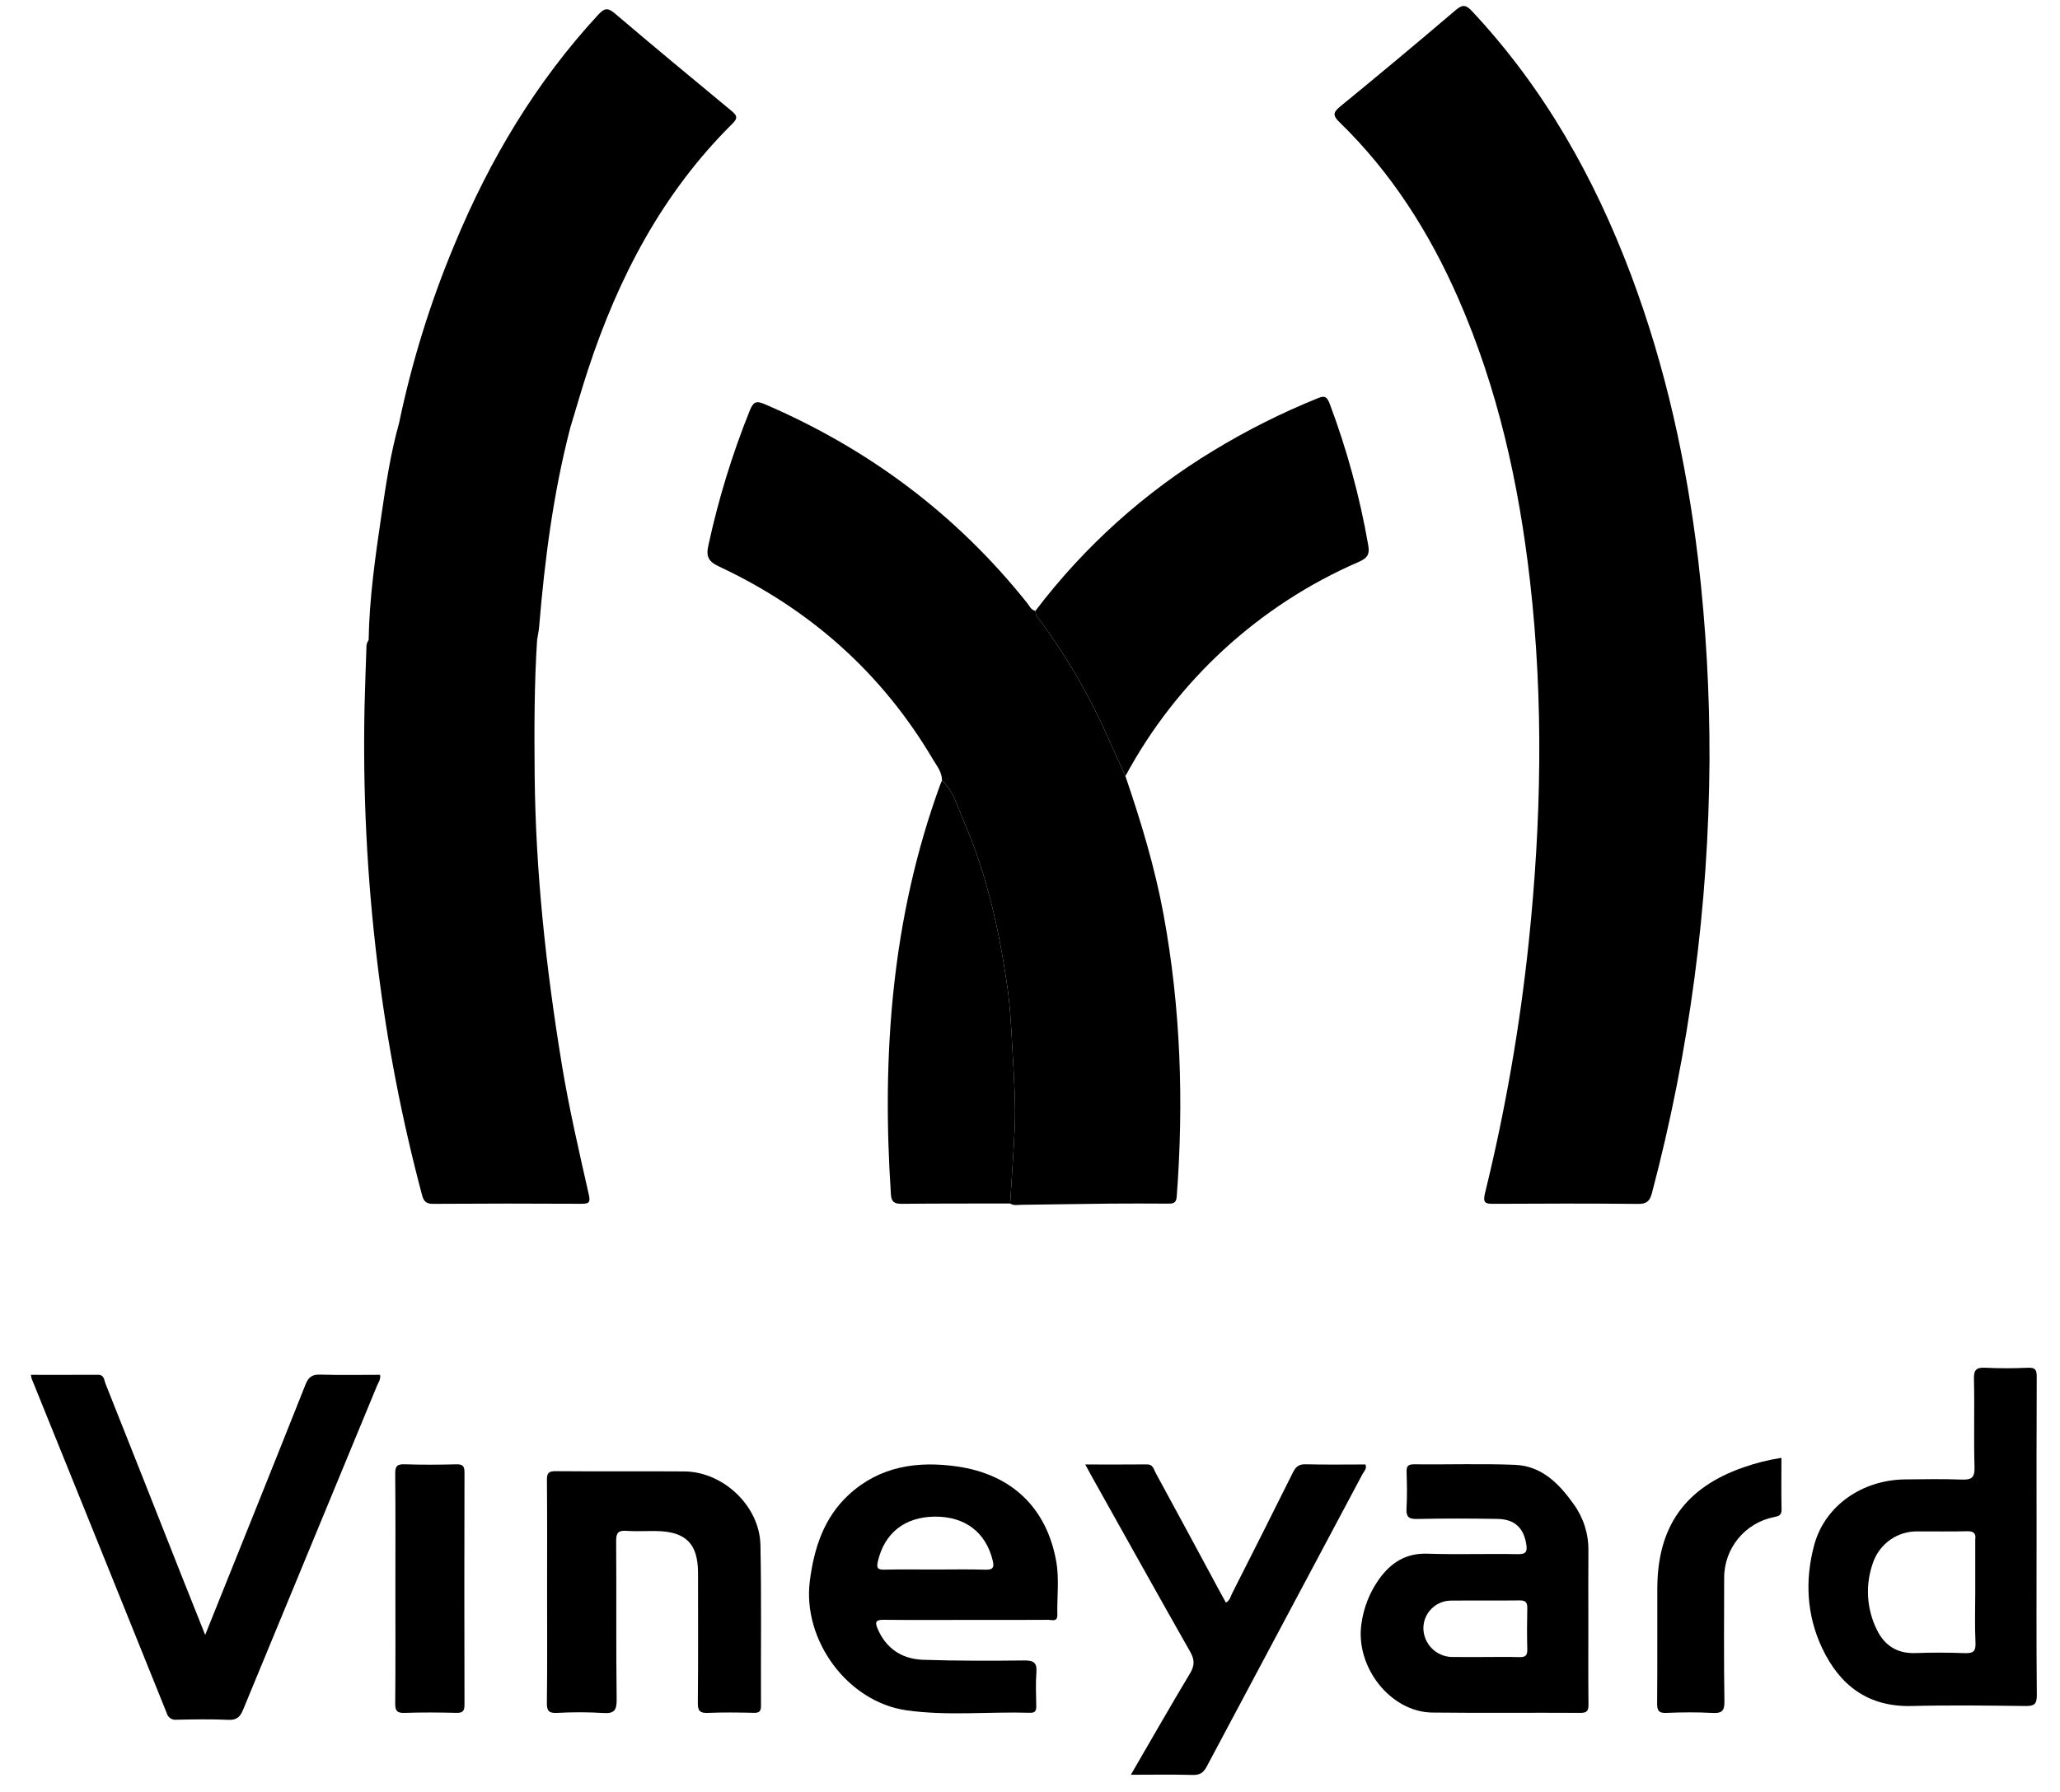
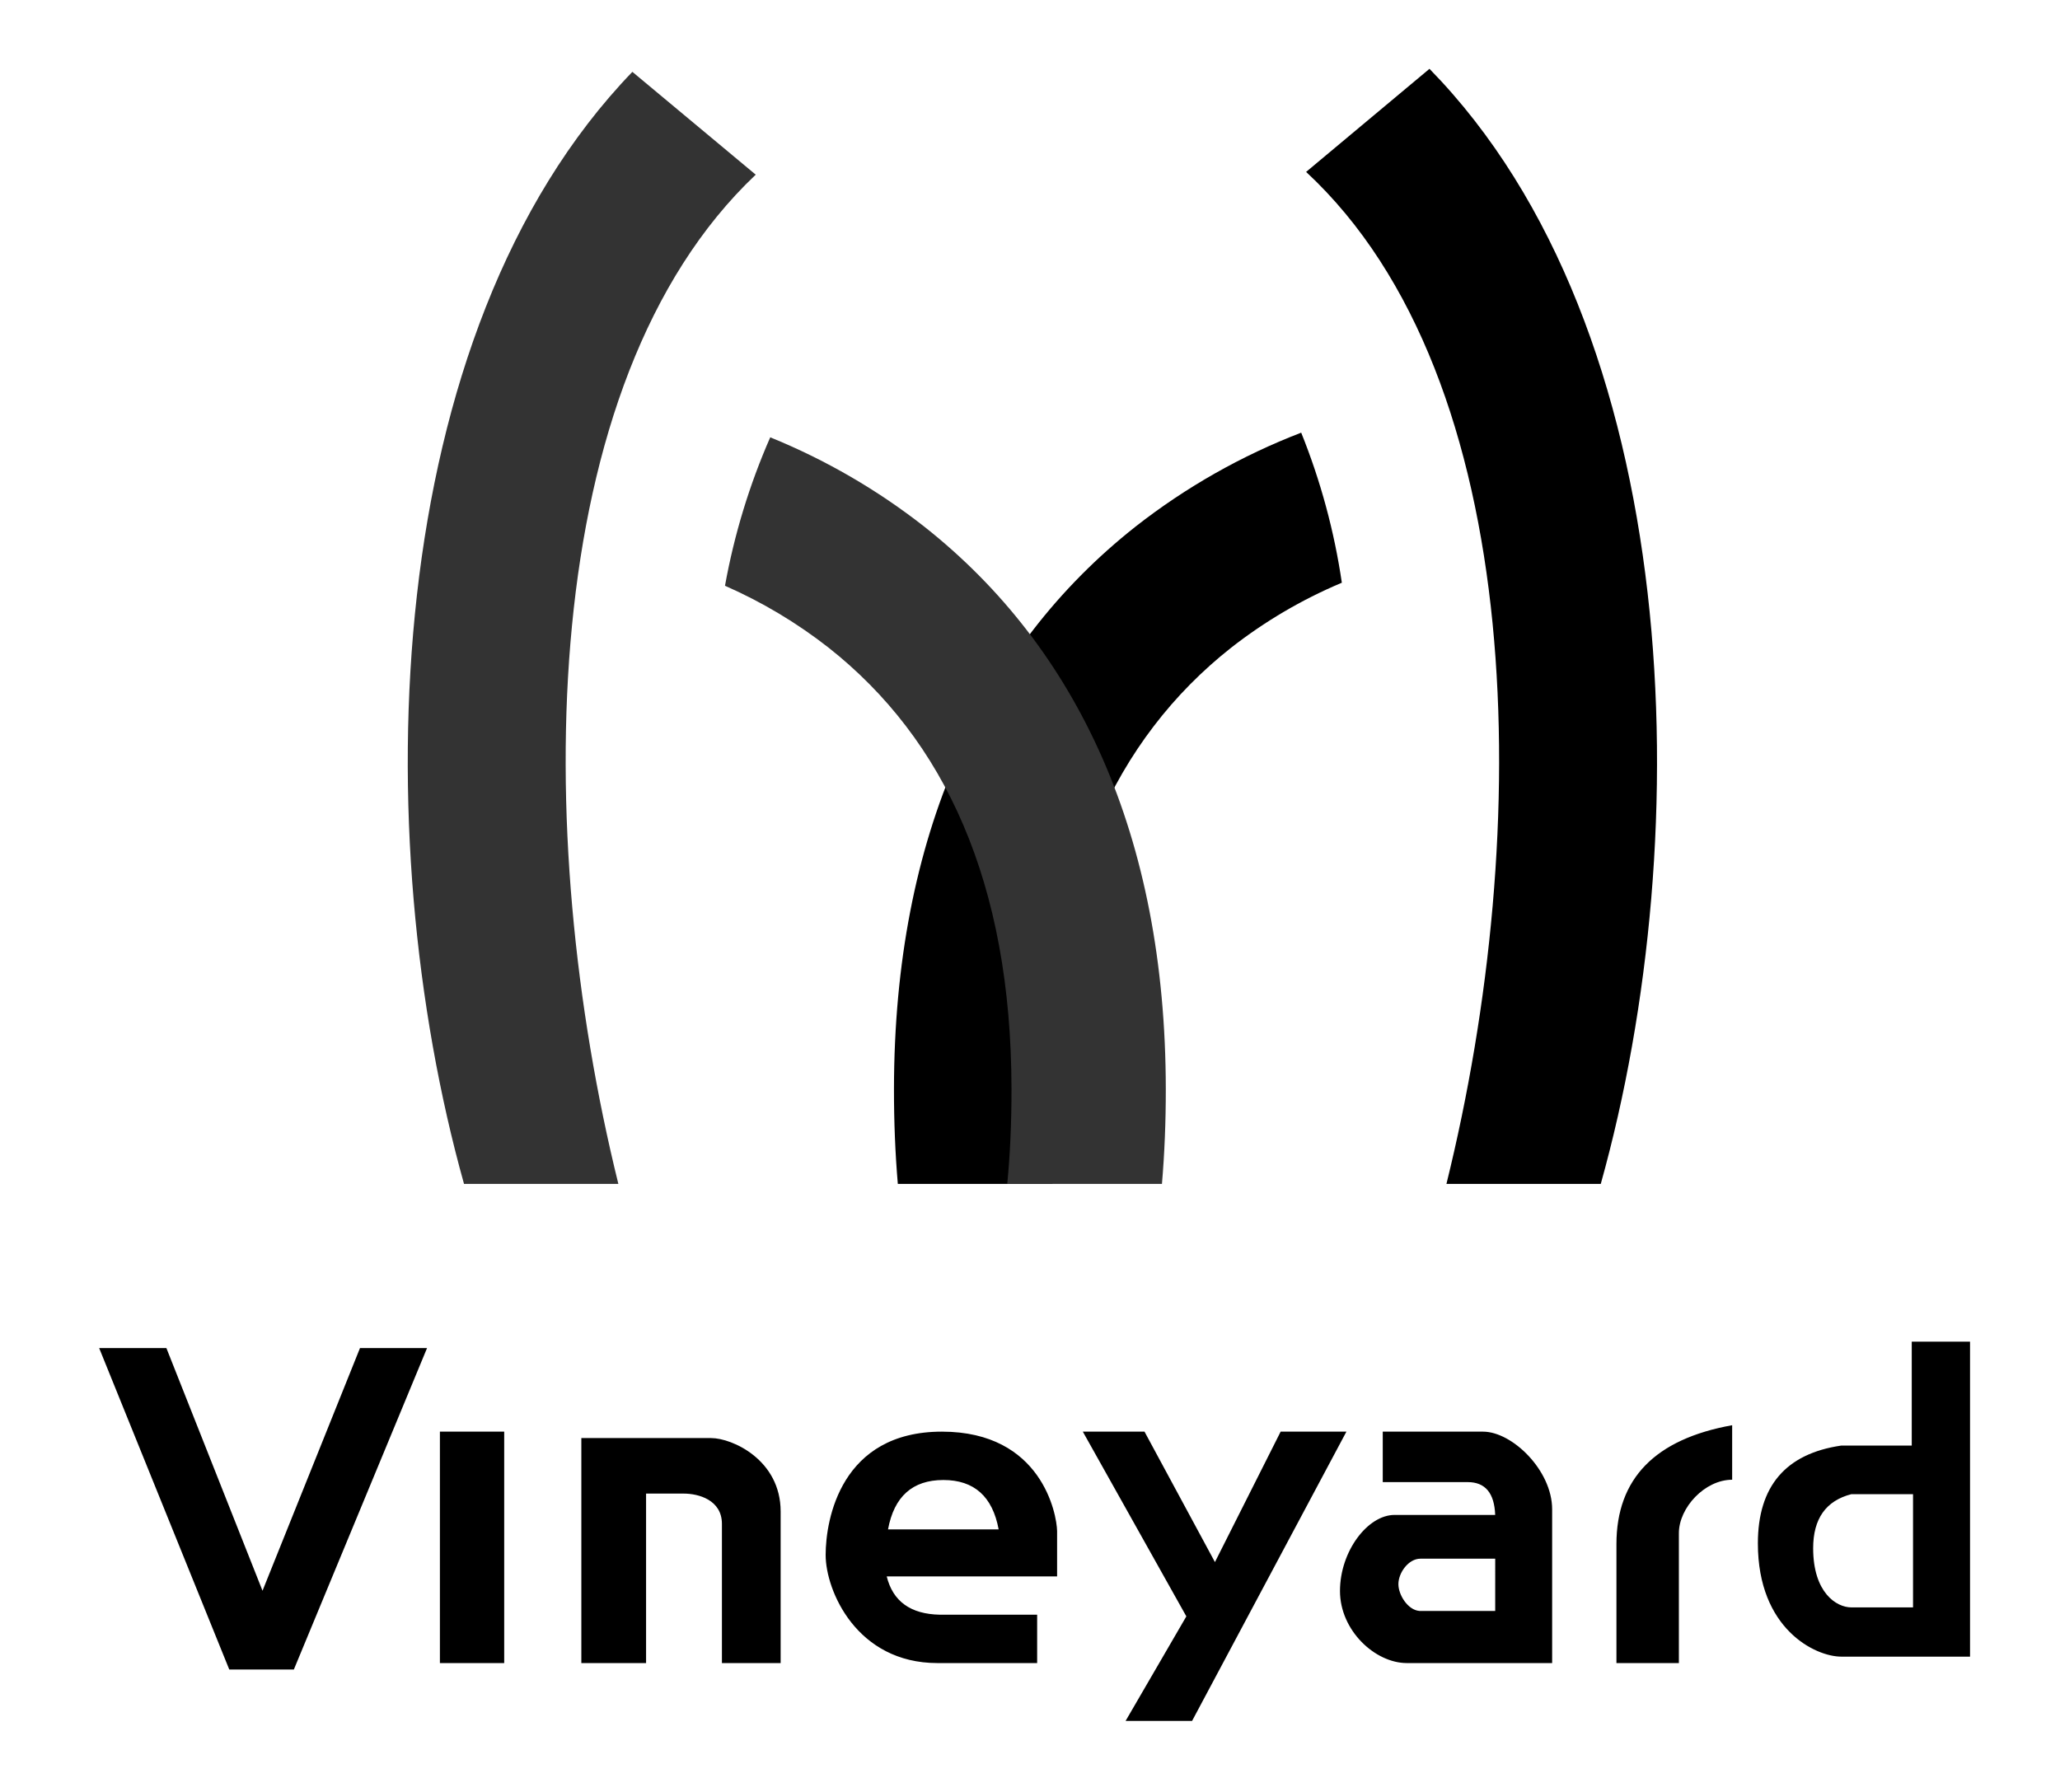
<svg xmlns="http://www.w3.org/2000/svg" id="Layer_1" data-name="Layer 1" viewBox="0 0 687.514 598.107">
-   <path d="M570.539,253.674A578.458,578.458,0,0,1,551.326,398.218c-.71,2.661-1.716,3.654-4.613,3.625-16.04-.16-32.082-.125-48.123-.031-2.763.016-3.798-.199-2.98-3.538A624.879,624.879,0,0,0,510.229,314.275c4.174-40.038,4.994-80.109.417-120.207-3.727-32.641-10.757-64.418-24.013-94.61-9.624-21.921-22.28-41.853-39.539-58.629-2.107-2.048-2.433-3.137.092-5.201Q466.704,19.673,485.894,3.319c2.394-2.043,3.523-1.575,5.427.457,23.953,25.575,40.783,55.424,53.04,88.029,11.559,30.748,18.521,62.58,22.407,95.144A560.07,560.07,0,0,1,570.539,253.674Z" />
-   <path d="M375.6,259.046c5.169,15.15,9.831,30.436,12.732,46.213,5.736,31.197,6.778,62.602,4.389,94.18-.173,2.293-1.345,2.32-3.01,2.311-6.541-.035-13.082-.065-19.622-.001-9.736.095-19.471.286-29.207.392-1.248.014-2.572.357-3.742-.432.501-8.148,1.075-16.293,1.484-24.445.442-8.824-.231-17.635-.708-26.438-.387-7.128-.706-14.293-1.714-21.347-2.715-18.988-6.873-37.657-14.52-55.346-2.039-4.717-3.373-9.911-7.296-13.661.025-2.754-1.707-4.783-2.989-6.954-17.073-28.916-41.084-50.215-71.394-64.413-3.62-1.696-4.426-3.357-3.569-7.13a277.388,277.388,0,0,1,13.86-45.09c1.167-2.814,2.172-3.165,4.9-1.993,34.717,14.909,64.071,36.843,87.651,66.432.767.963,1.27,2.295,2.719,2.573a4.55,4.55,0,0,0,1.166,2.742,200.936,200.936,0,0,1,20.671,34.357C370.221,246.972,372.872,253.027,375.6,259.046Z" />
-   <path d="M375.6,259.046c-2.728-6.019-5.379-12.074-8.2-18.049a200.936,200.936,0,0,0-20.671-34.357,4.55,4.55,0,0,1-1.166-2.742,212.781,212.781,0,0,1,59.394-53.478A240.61,240.61,0,0,1,439.598,133.003c2.095-.859,3.103-1.031,4.118,1.587A260.916,260.916,0,0,1,456.635,181.951c.594,3.232-.415,4.376-3.157,5.594A161.426,161.426,0,0,0,375.6,259.046Z" />
-   <path d="M314.385,260.472c3.923,3.75,5.257,8.944,7.296,13.661,7.647,17.689,11.805,36.358,14.52,55.346,1.009,7.054,1.328,14.219,1.714,21.347.477,8.803,1.15,17.613.708,26.438-.408,8.153-.983,16.297-1.484,24.445-12.063.019-24.127-.017-36.189.103-2.366.024-3.444-.577-3.612-3.104-3.107-46.643.271-92.497,16.461-136.814C313.975,261.413,314.189,260.946,314.385,260.472Z" />
-   <path d="M179.943,209.106c1.857-22.337,4.72-44.516,10.362-66.26,1.974-6.483,3.825-13.006,5.942-19.442,10.147-30.841,24.86-59.036,48.197-82.125,2.015-1.993,1.394-2.86-.376-4.325C231.023,26.16,217.978,15.36,205.085,4.384c-2.435-2.073-3.601-1.453-5.477.578-20.794,22.51-36.212,48.372-47.882,76.566a327.091,327.091,0,0,0-18.539,59.698c-2.838,10.094-4.386,20.441-5.901,30.783-2.023,13.809-4.022,27.629-4.253,41.625a4.013,4.013,0,0,0-.744,2.519c-.185,6.411-.474,12.819-.61,19.231a601.54,601.54,0,0,0,4.311,86.405,561.712,561.712,0,0,0,14.871,77.119c.534,1.99,1.313,2.928,3.628,2.913q24.837-.167,49.676-.018c2.543.013,2.903-.605,2.339-3.105-3.251-14.41-6.602-28.79-8.997-43.395-5.259-32.068-8.772-64.275-9.068-96.791-.136-14.964-.147-29.929.812-44.875-4.099-.021-8.198-.093-12.297-.179,4.099.086,8.198.158,12.297.179C179.486,212.127,179.817,210.625,179.943,209.106Z" />
-   <path d="M68.476,545.708c11.421-28.437,22.524-55.963,33.475-83.549,1.018-2.563,2.24-3.418,4.955-3.332,6.633.208,13.277.068,19.934.068.299,1.506-.561,2.548-1.023,3.666q-22.339,54.045-44.675,108.091c-1.001,2.431-2.119,3.527-4.93,3.397-5.738-.265-11.498-.152-17.245-.037a3.012,3.012,0,0,1-3.344-2.272q-22.483-55.843-45.081-111.639a9.082,9.082,0,0,1-.233-1.2c7.539,0,14.987.023,22.436-.015,2.066-.011,1.989,1.753,2.447,2.906q12.79,32.139,25.476,64.319C63.142,532.361,65.644,538.602,68.476,545.708Z" />
-   <path d="M679.695,513.221c0,17.516-.092,35.033.084,52.548.032,3.152-.971,3.695-3.825,3.662-12.656-.147-25.321-.312-37.971.002-14.496.359-23.964-6.864-29.841-19.298-5.21-11.021-5.81-22.719-2.663-34.424,3.504-13.031,15.887-21.768,30.397-21.917,6.264-.064,12.536-.179,18.792.059,3.213.122,4.421-.529,4.315-4.118-.291-9.836.047-19.69-.186-29.53-.074-3.152.953-3.812,3.832-3.673,4.72.227,9.465.21,14.186 0,2.434-.108,2.945.67,2.932,2.99C679.651,477.421,679.695,495.321,679.695,513.221Zm-20.467,18.264q0-8.606,0-17.212a2.627,2.627,0,0,1,.002-.382c.326-2.186-.622-2.84-2.781-2.787-5.479.136-10.964.032-16.446.048a15.44,15.44,0,0,0-14.774,10.109,28.607,28.607,0,0,0,1.132,22.657c2.499,5.232,6.747,8.059,12.855,7.844,5.476-.193,10.969-.185,16.444.021,2.721.102,3.801-.441,3.65-3.472C659.03,542.714,659.229,537.095,659.228,531.485Z" />
-   <path d="M322.608,540.701c-9.198 0-18.396.064-27.592-.041-2.541-.029-3.168.548-2.102,3.018,2.907,6.733,8.23,10.098,15.238,10.331,11.229.374,22.477.345,33.713.223,3.148-.034,4.269.776,4.024,4-.28,3.683-.106,7.405-.046,11.108.024,1.484-.188,2.409-2.034,2.352-13.774-.425-27.624,1.121-41.322-.832-19.633-2.8-34.77-23.451-32.201-43.245,1.412-10.881,4.664-20.998,12.964-28.671,10.287-9.51,22.824-11.362,36.103-9.475,18.26,2.595,29.926,13.763,33.144,31.601,1.069,5.924.248,11.982.383,17.978.055,2.438-1.874,1.613-3.063,1.621C340.748,540.728,331.678,540.701,322.608,540.701ZM312.076,523.875c5.61,0,11.223-.126,16.827.055,2.673.087,2.938-.906,2.386-3.146-2.306-9.365-9.259-14.652-19.323-14.559-10.051.093-16.801,5.51-18.987,14.951-.543,2.345.061,2.792,2.268,2.741C300.855,523.79,306.467,523.875,312.076,523.875Z" />
-   <path d="M530.104,542.449c0,8.816-.06,17.633.044,26.449.025,2.079-.431,2.836-2.691,2.823-16.482-.1-32.967.087-49.447-.105-13.948-.162-25.779-15.224-23.631-29.697a33.405,33.405,0,0,1,5.855-14.797c3.938-5.489,8.908-8.765,16.117-8.528,10.083.331,20.188-.034,30.278.157,2.872.054,3.115-1.074,2.751-3.348-.873-5.448-3.904-8.326-9.612-8.418-8.942-.145-17.891-.191-26.829.021-2.994.071-3.687-.879-3.518-3.668.239-3.947.136-7.92.027-11.878-.05-1.831.229-2.718,2.427-2.696,11.243.117,22.5-.269,33.727.172,8.961.352,14.783,6.326,19.63,13.165a25.814,25.814,0,0,1,4.89,15.434C530.055,525.838,530.104,534.144,530.104,542.449Zm-34.908,10.632c3.949,0,7.9-.087,11.845.037,1.933.061,2.74-.464,2.685-2.532-.122-4.583-.108-9.172-.005-13.756.044-1.934-.509-2.672-2.572-2.643-7.641.11-15.286-.019-22.928.067a9.244,9.244,0,0,0-9.174,9.278,9.717,9.717,0,0,0,9.448,9.537C488.062,553.126,491.63,553.08,495.196,553.081Z" />
-   <path d="M182.589,531.233c0-12.398.062-24.796-.055-37.192-.022-2.322.512-3.009,2.931-2.988,14.314.125,28.629-.013,42.943.085,12.938.089,25.105,11.526,25.379,24.51.379,17.885.106,35.784.185,53.677.008,1.813-.476,2.427-2.344,2.384-5.11-.118-10.23-.19-15.334.021-2.652.11-3.424-.615-3.397-3.34.143-14.441.07-28.884.066-43.327-.002-9.803-4.06-13.892-13.951-14.024-3.322-.044-6.658.165-9.965-.065-2.664-.185-3.428.626-3.408,3.349.127,17.637-.059,35.277.166,52.911.047,3.717-.852,4.786-4.559,4.524a136.045,136.045,0,0,0-15.328-.027c-2.637.112-3.436-.549-3.4-3.307C182.681,556.03,182.589,543.631,182.589,531.233Z" />
-   <path d="M377.416,592.381c6.787-11.68,13.158-22.849,19.77-33.873,1.578-2.631,1.509-4.575.018-7.202-11.08-19.527-22.001-39.144-32.968-58.735-.607-1.085-1.186-2.185-2.036-3.754,7.204,0,13.922.045,20.638-.028,1.962-.021,2.171,1.569,2.78,2.69q10.878,20,21.656,40.055c.604,1.119,1.223,2.229,1.855,3.378,1.344-.692,1.558-2.029,2.101-3.103,6.79-13.426,13.586-26.849,20.274-40.326.963-1.94,2.012-2.794,4.298-2.733,6.638.179,13.284.063,19.918.063.556,1.417-.483,2.263-.972,3.181q-25.974,48.809-51.981,97.6c-1.095,2.062-2.276,2.917-4.681,2.85C391.449,592.26,384.803,592.381,377.416,592.381Z" />
-   <path d="M594.543,486.597c0,5.988-.083,11.606.045,17.218.044,1.936-.887,2.227-2.453,2.544a20.664,20.664,0,0,0-16.703,20.473c-.026,13.68-.133,27.363.084,41.04.053,3.323-.943,4.031-4.031,3.87-5.1-.267-10.231-.231-15.336-.007-2.628.116-3.111-.819-3.09-3.218.111-12.784.024-25.57.059-38.356.056-20.641,9.322-33.642,28.789-40.398A71.058,71.058,0,0,1,594.543,486.597Z" />
-   <path d="M131.959,530.241c0-12.775.067-25.55-.058-38.323-.024-2.48.601-3.253,3.138-3.166,5.742.195,11.498.16,17.242.011,2.189-.057,2.748.625,2.742,2.77q-.106,38.707,0,77.414c.006,2.144-.551,2.828-2.741,2.771-5.745-.148-11.5-.184-17.242.011-2.536.086-3.163-.684-3.139-3.165C132.026,555.791,131.959,543.016,131.959,530.241Z" />
+   <defs>
+     <style>.cls-1{fill:#333;}</style>
+   </defs>
+   <g id="编组-2">
+     <g id="编组备份">
+       <path id="路径" d="M447.832,194.501l-.374.158a161.385,161.385,0,0,0-36.557,21.521c-38.651,30.508-60.972,78.364-61.046,147.343q-.018,16.806,1.417,31.645h-51.628q-1.301-15.22-1.286-31.7c.091-84.439,29.393-147.262,80.637-187.71a214.488,214.488,0,0,1,55.274-31.342A219.278,219.278,0,0,1,447.832,194.501Z" />
+       <path id="路径-2" data-name="路径" class="cls-1" d="M308.443,175.758c51.245,40.448,80.546,103.271,80.637,187.71q.017,16.476-1.286,31.7h-51.628q1.438-14.846,1.417-31.645c-.074-68.979-22.395-116.836-61.046-147.343a160.724,160.724,0,0,0-34.575-20.66,220.772,220.772,0,0,1,15.101-49.55A213.586,213.586,0,0,1,308.443,175.758Z" />
+       <path id="路径-3" data-name="路径" class="cls-1" d="M211.052,23.981l41.168,34.319c-73.413,69.498-74.825,219.565-45.847,336.866H154.863C122.268,278.559,126.827,111.338,211.052,23.981Z" />
+       <path id="路径-4" data-name="路径" d="M477.079,22.972c85.171,87.072,89.891,255.138,57.17,372.197H482.739C511.846,277.348,510.293,126.464,435.909,57.379Z" />
+     </g>
+     <path id="形状结合备份-25" d="M381.973,477.857l23.507,43.541,21.929-43.541h21.949L397.848,574.413H375.662l20.273-34.898-34.55-61.657ZM55.533,449.963l32.08,80.999,32.53-80.999h22.382L98.075,557.247H76.516L33.095,449.963Zm522.566,25.748v18.199c-9.155,0-17.782,9.359-17.782,17.829h0v43.363H539.477V515.407q0-32.764,38.622-39.695Zm-83.159,2.146c9.796,0,23.08,12.963,23.08,25.91v51.335H469.528c-10.575,0-22.316-10.831-22.316-24.066s9.234-25.38,18.212-25.38h33.586q-.397-10.955-9.165-10.955H461.486V477.857Zm-180.58,0c33.335,0,38.343,27.589,38.44,33.173l.001.162v14.993h-56.861q3.081,12.481,17.716,12.772l.703.007h31.784v16.138H312.877c-26.964,0-37.32-24.159-37.32-36.079S280.688,477.857,314.36,477.857ZM237.345,480.003c6.986,0,23.192,7.252,23.192,24.512v50.587H240.937v-46.45h0c0-8.064-7.905-10.116-12.708-10.116H215.624v56.565H194.021v-75.099Zm-69.072-2.146v77.245H146.816v-77.245Zm489.216-30.04V552.956H614.507c-8.64,0-27.826-9.199-27.826-37.796q0-28.598,27.826-32.654h23.528V447.817ZM499.019,520.262H474.058c-4.003,0-7.349,4.721-7.349,8.486,0,3.648,3.181,8.642,6.98,8.95l.369.015h24.96Zm139.445-21.536H617.885q-12.753,3.28-12.753,18.053c0,14.773,7.721,19.741,12.753,19.741h20.579Zm-323.632-4.725q-15.412,0-18.462,16.488H333.294Q330.244,494,314.832,494Z" />
+   </g>
</svg>
